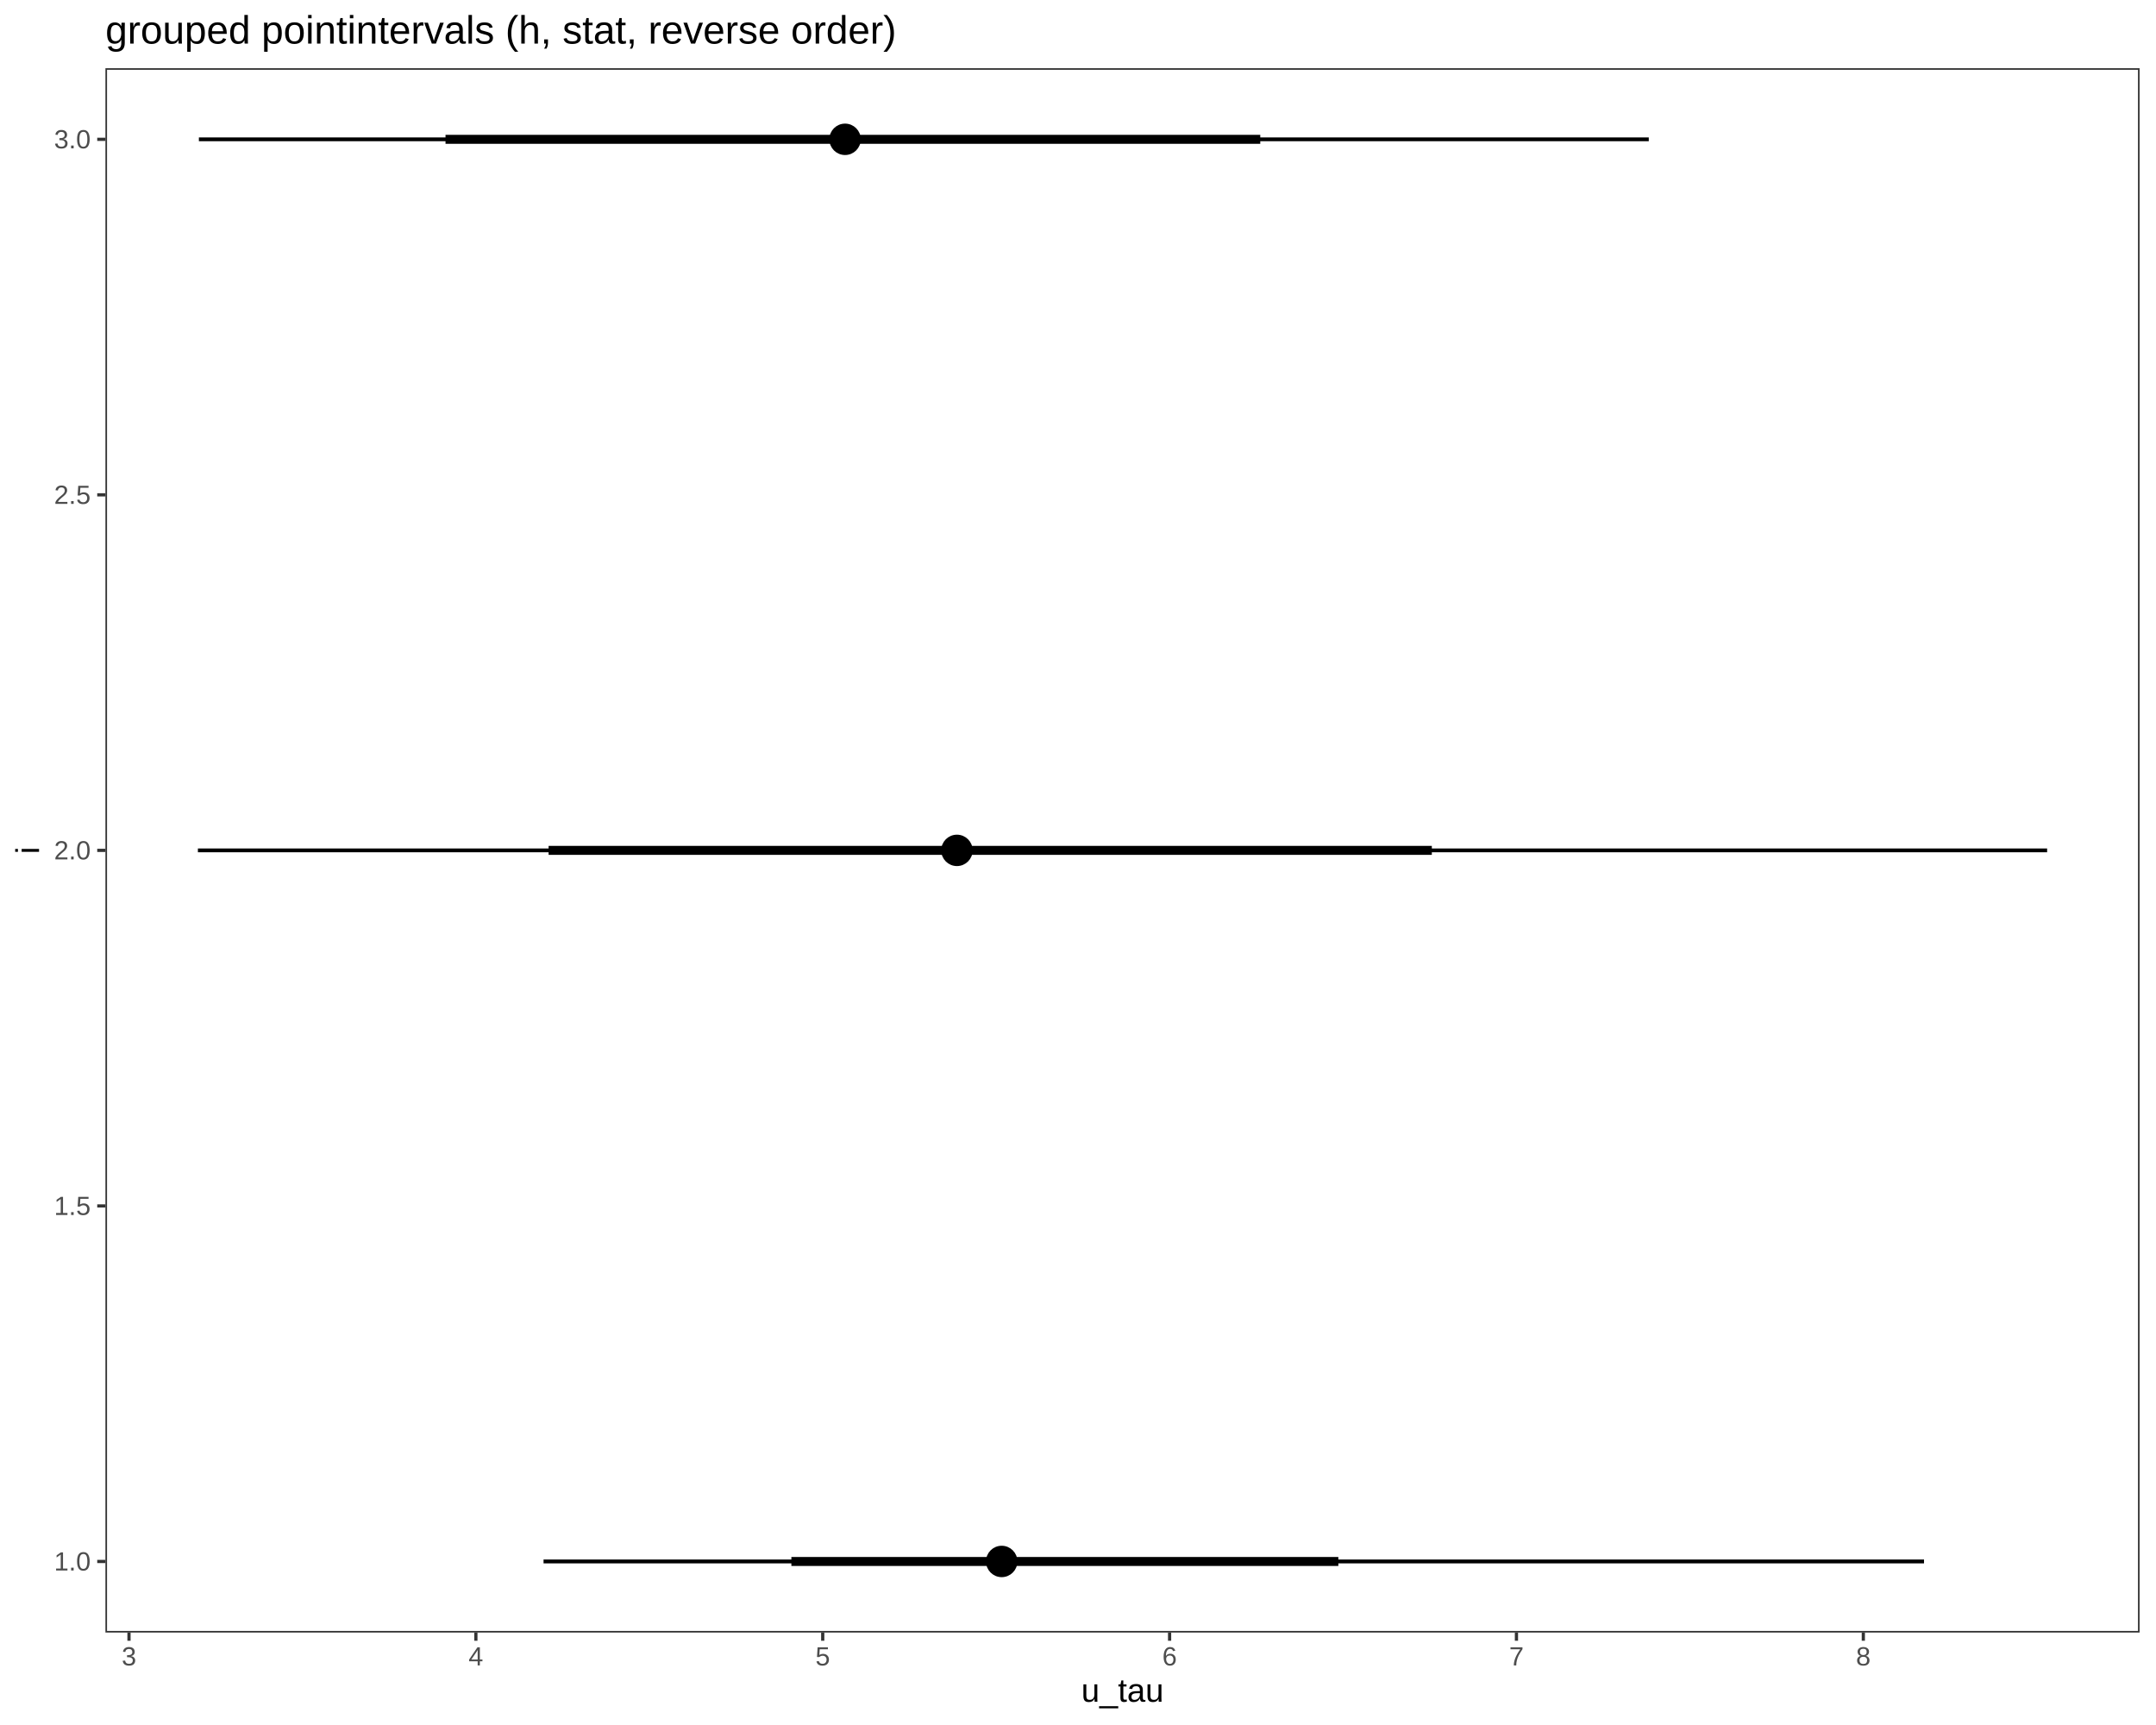
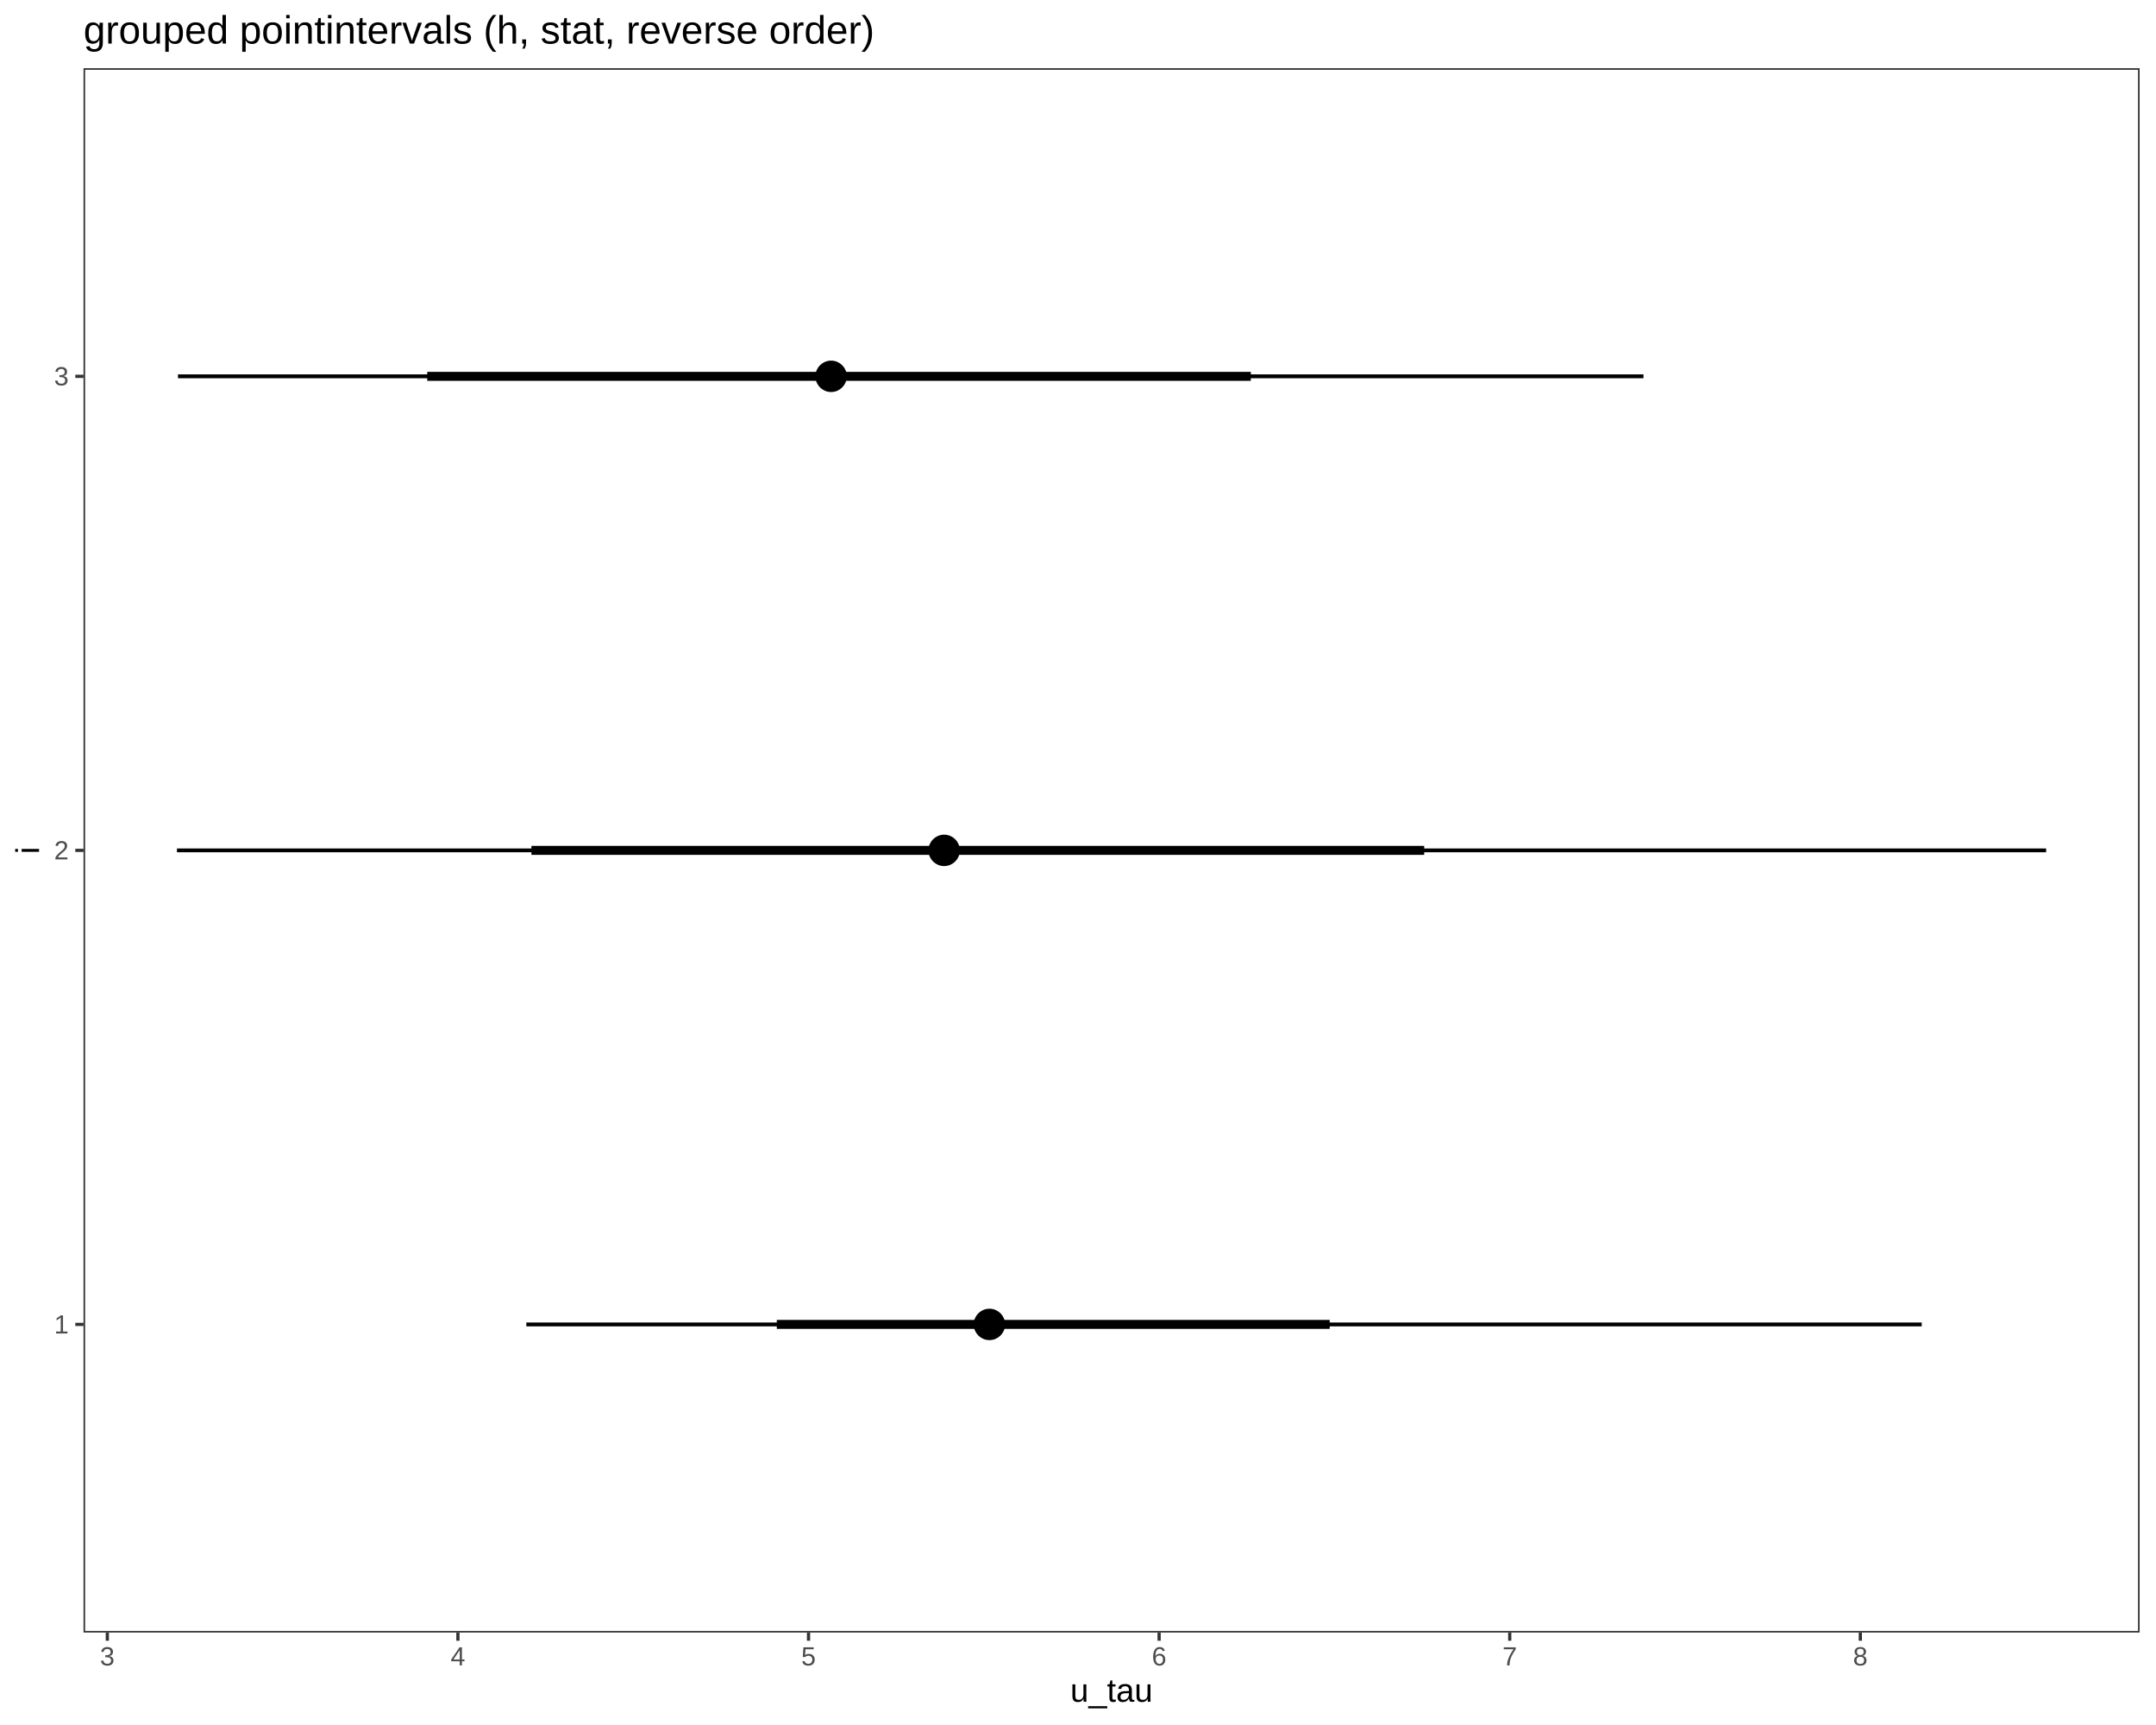
<svg xmlns="http://www.w3.org/2000/svg" viewBox="0 0 720.00 576.00">
  <defs>
    <style type="text/css">
    line, polyline, polygon, path, rect, circle {
      fill: none;
      stroke: #000000;
      stroke-linecap: round;
      stroke-linejoin: round;
      stroke-miterlimit: 10.00;
    }
  </style>
  </defs>
  <rect width="100%" height="100%" style="stroke: none; fill: #FFFFFF;" />
  <rect x="0.00" y="0.00" width="720.00" height="576.00" style="stroke-width: 1.07; stroke: #FFFFFF; fill: #FFFFFF;" />
  <defs>
-     <clipPath id="cpMzUuMjF8NzE0LjUyfDU0NS4xM3wyMi43Nw==">
-       <rect x="35.21" y="22.77" width="679.31" height="522.36" />
+     <clipPath id="cpMjcuODl8NzE0LjUyfDU0NS4xM3wyMi43Nw==">
+       <rect x="27.89" y="22.77" width="686.64" height="522.36" />
    </clipPath>
  </defs>
-   <rect x="35.21" y="22.77" width="679.31" height="522.36" style="stroke-width: 1.07; stroke: none; fill: #FFFFFF;" clip-path="url(#cpMzUuMjF8NzE0LjUyfDU0NS4xM3wyMi43Nw==)" />
-   <line x1="264.28" y1="521.39" x2="446.94" y2="521.39" style="stroke-width: 2.99; stroke-linecap: butt;" clip-path="url(#cpMzUuMjF8NzE0LjUyfDU0NS4xM3wyMi43Nw==)" />
-   <line x1="181.52" y1="521.39" x2="642.53" y2="521.39" style="stroke-width: 1.28; stroke-linecap: butt;" clip-path="url(#cpMzUuMjF8NzE0LjUyfDU0NS4xM3wyMi43Nw==)" />
-   <line x1="183.21" y1="283.95" x2="478.16" y2="283.95" style="stroke-width: 2.99; stroke-linecap: butt;" clip-path="url(#cpMzUuMjF8NzE0LjUyfDU0NS4xM3wyMi43Nw==)" />
-   <line x1="66.09" y1="283.95" x2="683.64" y2="283.95" style="stroke-width: 1.28; stroke-linecap: butt;" clip-path="url(#cpMzUuMjF8NzE0LjUyfDU0NS4xM3wyMi43Nw==)" />
-   <line x1="148.78" y1="46.52" x2="420.87" y2="46.52" style="stroke-width: 2.99; stroke-linecap: butt;" clip-path="url(#cpMzUuMjF8NzE0LjUyfDU0NS4xM3wyMi43Nw==)" />
-   <line x1="66.42" y1="46.52" x2="550.61" y2="46.52" style="stroke-width: 1.28; stroke-linecap: butt;" clip-path="url(#cpMzUuMjF8NzE0LjUyfDU0NS4xM3wyMi43Nw==)" />
-   <circle cx="334.52" cy="521.39" r="3.40pt" style="stroke-width: 1.42; fill: #000000;" clip-path="url(#cpMzUuMjF8NzE0LjUyfDU0NS4xM3wyMi43Nw==)" />
-   <circle cx="334.52" cy="521.39" r="1.86pt" style="stroke-width: 1.42; fill: #000000;" clip-path="url(#cpMzUuMjF8NzE0LjUyfDU0NS4xM3wyMi43Nw==)" />
-   <circle cx="319.57" cy="283.95" r="3.40pt" style="stroke-width: 1.42; fill: #000000;" clip-path="url(#cpMzUuMjF8NzE0LjUyfDU0NS4xM3wyMi43Nw==)" />
-   <circle cx="319.57" cy="283.95" r="1.86pt" style="stroke-width: 1.42; fill: #000000;" clip-path="url(#cpMzUuMjF8NzE0LjUyfDU0NS4xM3wyMi43Nw==)" />
-   <circle cx="282.21" cy="46.52" r="3.40pt" style="stroke-width: 1.42; fill: #000000;" clip-path="url(#cpMzUuMjF8NzE0LjUyfDU0NS4xM3wyMi43Nw==)" />
-   <circle cx="282.21" cy="46.52" r="1.86pt" style="stroke-width: 1.42; fill: #000000;" clip-path="url(#cpMzUuMjF8NzE0LjUyfDU0NS4xM3wyMi43Nw==)" />
-   <rect x="35.21" y="22.77" width="679.31" height="522.36" style="stroke-width: 1.07; stroke: #333333;" clip-path="url(#cpMzUuMjF8NzE0LjUyfDU0NS4xM3wyMi43Nw==)" />
+   <rect x="27.89" y="22.77" width="686.64" height="522.36" style="stroke-width: 1.07; stroke: none; fill: #FFFFFF;" clip-path="url(#cpMjcuODl8NzE0LjUyfDU0NS4xM3wyMi43Nw==)" />
+   <line x1="59.10" y1="283.95" x2="683.31" y2="283.95" style="stroke-width: 1.28; stroke-linecap: butt;" clip-path="url(#cpMjcuODl8NzE0LjUyfDU0NS4xM3wyMi43Nw==)" />
+   <line x1="59.43" y1="125.66" x2="548.84" y2="125.66" style="stroke-width: 1.28; stroke-linecap: butt;" clip-path="url(#cpMjcuODl8NzE0LjUyfDU0NS4xM3wyMi43Nw==)" />
+   <line x1="175.77" y1="442.24" x2="641.76" y2="442.24" style="stroke-width: 1.28; stroke-linecap: butt;" clip-path="url(#cpMjcuODl8NzE0LjUyfDU0NS4xM3wyMi43Nw==)" />
+   <line x1="177.47" y1="283.95" x2="475.61" y2="283.95" style="stroke-width: 2.99; stroke-linecap: butt;" clip-path="url(#cpMjcuODl8NzE0LjUyfDU0NS4xM3wyMi43Nw==)" />
+   <line x1="142.68" y1="125.66" x2="417.70" y2="125.66" style="stroke-width: 2.99; stroke-linecap: butt;" clip-path="url(#cpMjcuODl8NzE0LjUyfDU0NS4xM3wyMi43Nw==)" />
+   <line x1="259.42" y1="442.24" x2="444.06" y2="442.24" style="stroke-width: 2.99; stroke-linecap: butt;" clip-path="url(#cpMjcuODl8NzE0LjUyfDU0NS4xM3wyMi43Nw==)" />
+   <circle cx="315.30" cy="283.95" r="1.86pt" style="stroke-width: 1.42; fill: #000000;" clip-path="url(#cpMjcuODl8NzE0LjUyfDU0NS4xM3wyMi43Nw==)" />
+   <circle cx="277.55" cy="125.66" r="1.86pt" style="stroke-width: 1.42; fill: #000000;" clip-path="url(#cpMjcuODl8NzE0LjUyfDU0NS4xM3wyMi43Nw==)" />
+   <circle cx="330.42" cy="442.24" r="1.86pt" style="stroke-width: 1.42; fill: #000000;" clip-path="url(#cpMjcuODl8NzE0LjUyfDU0NS4xM3wyMi43Nw==)" />
+   <circle cx="315.30" cy="283.95" r="3.40pt" style="stroke-width: 1.42; fill: #000000;" clip-path="url(#cpMjcuODl8NzE0LjUyfDU0NS4xM3wyMi43Nw==)" />
+   <circle cx="277.55" cy="125.66" r="3.40pt" style="stroke-width: 1.42; fill: #000000;" clip-path="url(#cpMjcuODl8NzE0LjUyfDU0NS4xM3wyMi43Nw==)" />
+   <circle cx="330.42" cy="442.24" r="3.40pt" style="stroke-width: 1.42; fill: #000000;" clip-path="url(#cpMjcuODl8NzE0LjUyfDU0NS4xM3wyMi43Nw==)" />
+   <rect x="27.89" y="22.77" width="686.64" height="522.36" style="stroke-width: 1.07; stroke: #333333;" clip-path="url(#cpMjcuODl8NzE0LjUyfDU0NS4xM3wyMi43Nw==)" />
  <defs>
    <clipPath id="cpMC4wMHw3MjAuMDB8NTc2LjAwfDAuMDA=">
      <rect x="0.00" y="0.00" width="720.00" height="576.00" />
    </clipPath>
  </defs>
  <g clip-path="url(#cpMC4wMHw3MjAuMDB8NTc2LjAwfDAuMDA=)">
-     <text x="18.06" y="524.41" style="font-size: 8.80px; fill: #4D4D4D; font-family: Liberation Sans;" textLength="12.22px" lengthAdjust="spacingAndGlyphs">1.0</text>
+     <text x="18.06" y="445.27" style="font-size: 8.80px; fill: #4D4D4D; font-family: Liberation Sans;" textLength="4.89px" lengthAdjust="spacingAndGlyphs">1</text>
  </g>
  <g clip-path="url(#cpMC4wMHw3MjAuMDB8NTc2LjAwfDAuMDA=)">
-     <text x="18.06" y="405.69" style="font-size: 8.80px; fill: #4D4D4D; font-family: Liberation Sans;" textLength="12.22px" lengthAdjust="spacingAndGlyphs">1.5</text>
+     <text x="18.06" y="286.97" style="font-size: 8.80px; fill: #4D4D4D; font-family: Liberation Sans;" textLength="4.89px" lengthAdjust="spacingAndGlyphs">2</text>
  </g>
  <g clip-path="url(#cpMC4wMHw3MjAuMDB8NTc2LjAwfDAuMDA=)">
-     <text x="18.06" y="286.97" style="font-size: 8.80px; fill: #4D4D4D; font-family: Liberation Sans;" textLength="12.22px" lengthAdjust="spacingAndGlyphs">2.0</text>
+     <text x="18.06" y="128.68" style="font-size: 8.80px; fill: #4D4D4D; font-family: Liberation Sans;" textLength="4.89px" lengthAdjust="spacingAndGlyphs">3</text>
+   </g>
+   <polyline points="25.15,442.24 27.89,442.24 " style="stroke-width: 1.07; stroke: #333333; stroke-linecap: butt;" clip-path="url(#cpMC4wMHw3MjAuMDB8NTc2LjAwfDAuMDA=)" />
+   <polyline points="25.15,283.95 27.89,283.95 " style="stroke-width: 1.07; stroke: #333333; stroke-linecap: butt;" clip-path="url(#cpMC4wMHw3MjAuMDB8NTc2LjAwfDAuMDA=)" />
+   <polyline points="25.15,125.66 27.89,125.66 " style="stroke-width: 1.07; stroke: #333333; stroke-linecap: butt;" clip-path="url(#cpMC4wMHw3MjAuMDB8NTc2LjAwfDAuMDA=)" />
+   <polyline points="35.84,547.87 35.84,545.13 " style="stroke-width: 1.07; stroke: #333333; stroke-linecap: butt;" clip-path="url(#cpMC4wMHw3MjAuMDB8NTc2LjAwfDAuMDA=)" />
+   <polyline points="152.92,547.87 152.92,545.13 " style="stroke-width: 1.07; stroke: #333333; stroke-linecap: butt;" clip-path="url(#cpMC4wMHw3MjAuMDB8NTc2LjAwfDAuMDA=)" />
+   <polyline points="270.01,547.87 270.01,545.13 " style="stroke-width: 1.07; stroke: #333333; stroke-linecap: butt;" clip-path="url(#cpMC4wMHw3MjAuMDB8NTc2LjAwfDAuMDA=)" />
+   <polyline points="387.09,547.87 387.09,545.13 " style="stroke-width: 1.07; stroke: #333333; stroke-linecap: butt;" clip-path="url(#cpMC4wMHw3MjAuMDB8NTc2LjAwfDAuMDA=)" />
+   <polyline points="504.18,547.87 504.18,545.13 " style="stroke-width: 1.07; stroke: #333333; stroke-linecap: butt;" clip-path="url(#cpMC4wMHw3MjAuMDB8NTc2LjAwfDAuMDA=)" />
+   <polyline points="621.26,547.87 621.26,545.13 " style="stroke-width: 1.07; stroke: #333333; stroke-linecap: butt;" clip-path="url(#cpMC4wMHw3MjAuMDB8NTc2LjAwfDAuMDA=)" />
+   <g clip-path="url(#cpMC4wMHw3MjAuMDB8NTc2LjAwfDAuMDA=)">
+     <text x="33.39" y="556.11" style="font-size: 8.80px; fill: #4D4D4D; font-family: Liberation Sans;" textLength="4.89px" lengthAdjust="spacingAndGlyphs">3</text>
  </g>
  <g clip-path="url(#cpMC4wMHw3MjAuMDB8NTc2LjAwfDAuMDA=)">
-     <text x="18.06" y="168.26" style="font-size: 8.80px; fill: #4D4D4D; font-family: Liberation Sans;" textLength="12.22px" lengthAdjust="spacingAndGlyphs">2.5</text>
+     <text x="150.48" y="556.11" style="font-size: 8.80px; fill: #4D4D4D; font-family: Liberation Sans;" textLength="4.89px" lengthAdjust="spacingAndGlyphs">4</text>
  </g>
  <g clip-path="url(#cpMC4wMHw3MjAuMDB8NTc2LjAwfDAuMDA=)">
-     <text x="18.06" y="49.54" style="font-size: 8.80px; fill: #4D4D4D; font-family: Liberation Sans;" textLength="12.22px" lengthAdjust="spacingAndGlyphs">3.0</text>
-   </g>
-   <polyline points="32.47,521.39 35.21,521.39 " style="stroke-width: 1.07; stroke: #333333; stroke-linecap: butt;" clip-path="url(#cpMC4wMHw3MjAuMDB8NTc2LjAwfDAuMDA=)" />
-   <polyline points="32.47,402.67 35.21,402.67 " style="stroke-width: 1.07; stroke: #333333; stroke-linecap: butt;" clip-path="url(#cpMC4wMHw3MjAuMDB8NTc2LjAwfDAuMDA=)" />
-   <polyline points="32.47,283.95 35.21,283.95 " style="stroke-width: 1.07; stroke: #333333; stroke-linecap: butt;" clip-path="url(#cpMC4wMHw3MjAuMDB8NTc2LjAwfDAuMDA=)" />
-   <polyline points="32.47,165.23 35.21,165.23 " style="stroke-width: 1.07; stroke: #333333; stroke-linecap: butt;" clip-path="url(#cpMC4wMHw3MjAuMDB8NTc2LjAwfDAuMDA=)" />
-   <polyline points="32.47,46.52 35.21,46.52 " style="stroke-width: 1.07; stroke: #333333; stroke-linecap: butt;" clip-path="url(#cpMC4wMHw3MjAuMDB8NTc2LjAwfDAuMDA=)" />
-   <polyline points="43.08,547.87 43.08,545.13 " style="stroke-width: 1.07; stroke: #333333; stroke-linecap: butt;" clip-path="url(#cpMC4wMHw3MjAuMDB8NTc2LjAwfDAuMDA=)" />
-   <polyline points="158.92,547.87 158.92,545.13 " style="stroke-width: 1.07; stroke: #333333; stroke-linecap: butt;" clip-path="url(#cpMC4wMHw3MjAuMDB8NTc2LjAwfDAuMDA=)" />
-   <polyline points="274.75,547.87 274.75,545.13 " style="stroke-width: 1.07; stroke: #333333; stroke-linecap: butt;" clip-path="url(#cpMC4wMHw3MjAuMDB8NTc2LjAwfDAuMDA=)" />
-   <polyline points="390.59,547.87 390.59,545.13 " style="stroke-width: 1.07; stroke: #333333; stroke-linecap: butt;" clip-path="url(#cpMC4wMHw3MjAuMDB8NTc2LjAwfDAuMDA=)" />
-   <polyline points="506.42,547.87 506.42,545.13 " style="stroke-width: 1.07; stroke: #333333; stroke-linecap: butt;" clip-path="url(#cpMC4wMHw3MjAuMDB8NTc2LjAwfDAuMDA=)" />
-   <polyline points="622.26,547.87 622.26,545.13 " style="stroke-width: 1.07; stroke: #333333; stroke-linecap: butt;" clip-path="url(#cpMC4wMHw3MjAuMDB8NTc2LjAwfDAuMDA=)" />
-   <g clip-path="url(#cpMC4wMHw3MjAuMDB8NTc2LjAwfDAuMDA=)">
-     <text x="40.64" y="556.11" style="font-size: 8.80px; fill: #4D4D4D; font-family: Liberation Sans;" textLength="4.89px" lengthAdjust="spacingAndGlyphs">3</text>
+     <text x="267.56" y="556.11" style="font-size: 8.80px; fill: #4D4D4D; font-family: Liberation Sans;" textLength="4.89px" lengthAdjust="spacingAndGlyphs">5</text>
  </g>
  <g clip-path="url(#cpMC4wMHw3MjAuMDB8NTc2LjAwfDAuMDA=)">
-     <text x="156.47" y="556.11" style="font-size: 8.80px; fill: #4D4D4D; font-family: Liberation Sans;" textLength="4.89px" lengthAdjust="spacingAndGlyphs">4</text>
+     <text x="384.65" y="556.11" style="font-size: 8.80px; fill: #4D4D4D; font-family: Liberation Sans;" textLength="4.89px" lengthAdjust="spacingAndGlyphs">6</text>
  </g>
  <g clip-path="url(#cpMC4wMHw3MjAuMDB8NTc2LjAwfDAuMDA=)">
-     <text x="272.31" y="556.11" style="font-size: 8.80px; fill: #4D4D4D; font-family: Liberation Sans;" textLength="4.89px" lengthAdjust="spacingAndGlyphs">5</text>
+     <text x="501.73" y="556.11" style="font-size: 8.80px; fill: #4D4D4D; font-family: Liberation Sans;" textLength="4.89px" lengthAdjust="spacingAndGlyphs">7</text>
  </g>
  <g clip-path="url(#cpMC4wMHw3MjAuMDB8NTc2LjAwfDAuMDA=)">
-     <text x="388.14" y="556.11" style="font-size: 8.80px; fill: #4D4D4D; font-family: Liberation Sans;" textLength="4.89px" lengthAdjust="spacingAndGlyphs">6</text>
+     <text x="618.81" y="556.11" style="font-size: 8.80px; fill: #4D4D4D; font-family: Liberation Sans;" textLength="4.89px" lengthAdjust="spacingAndGlyphs">8</text>
  </g>
  <g clip-path="url(#cpMC4wMHw3MjAuMDB8NTc2LjAwfDAuMDA=)">
-     <text x="503.98" y="556.11" style="font-size: 8.80px; fill: #4D4D4D; font-family: Liberation Sans;" textLength="4.89px" lengthAdjust="spacingAndGlyphs">7</text>
-   </g>
-   <g clip-path="url(#cpMC4wMHw3MjAuMDB8NTc2LjAwfDAuMDA=)">
-     <text x="619.81" y="556.11" style="font-size: 8.80px; fill: #4D4D4D; font-family: Liberation Sans;" textLength="4.89px" lengthAdjust="spacingAndGlyphs">8</text>
-   </g>
-   <g clip-path="url(#cpMC4wMHw3MjAuMDB8NTc2LjAwfDAuMDA=)">
-     <text x="361.09" y="568.24" style="font-size: 11.00px; font-family: Liberation Sans;" textLength="27.56px" lengthAdjust="spacingAndGlyphs">u_tau</text>
+     <text x="357.42" y="568.24" style="font-size: 11.00px; font-family: Liberation Sans;" textLength="27.56px" lengthAdjust="spacingAndGlyphs">u_tau</text>
  </g>
  <g clip-path="url(#cpMC4wMHw3MjAuMDB8NTc2LjAwfDAuMDA=)">
    <text transform="translate(13.04,285.17) rotate(-90)" style="font-size: 11.00px; font-family: Liberation Sans;" textLength="2.44px" lengthAdjust="spacingAndGlyphs">i</text>
  </g>
  <g clip-path="url(#cpMC4wMHw3MjAuMDB8NTc2LjAwfDAuMDA=)">
-     <text x="35.21" y="14.56" style="font-size: 13.20px; font-family: Liberation Sans;" textLength="263.69px" lengthAdjust="spacingAndGlyphs">grouped pointintervals (h, stat, reverse order)</text>
+     <text x="27.89" y="14.56" style="font-size: 13.20px; font-family: Liberation Sans;" textLength="263.69px" lengthAdjust="spacingAndGlyphs">grouped pointintervals (h, stat, reverse order)</text>
  </g>
</svg>
